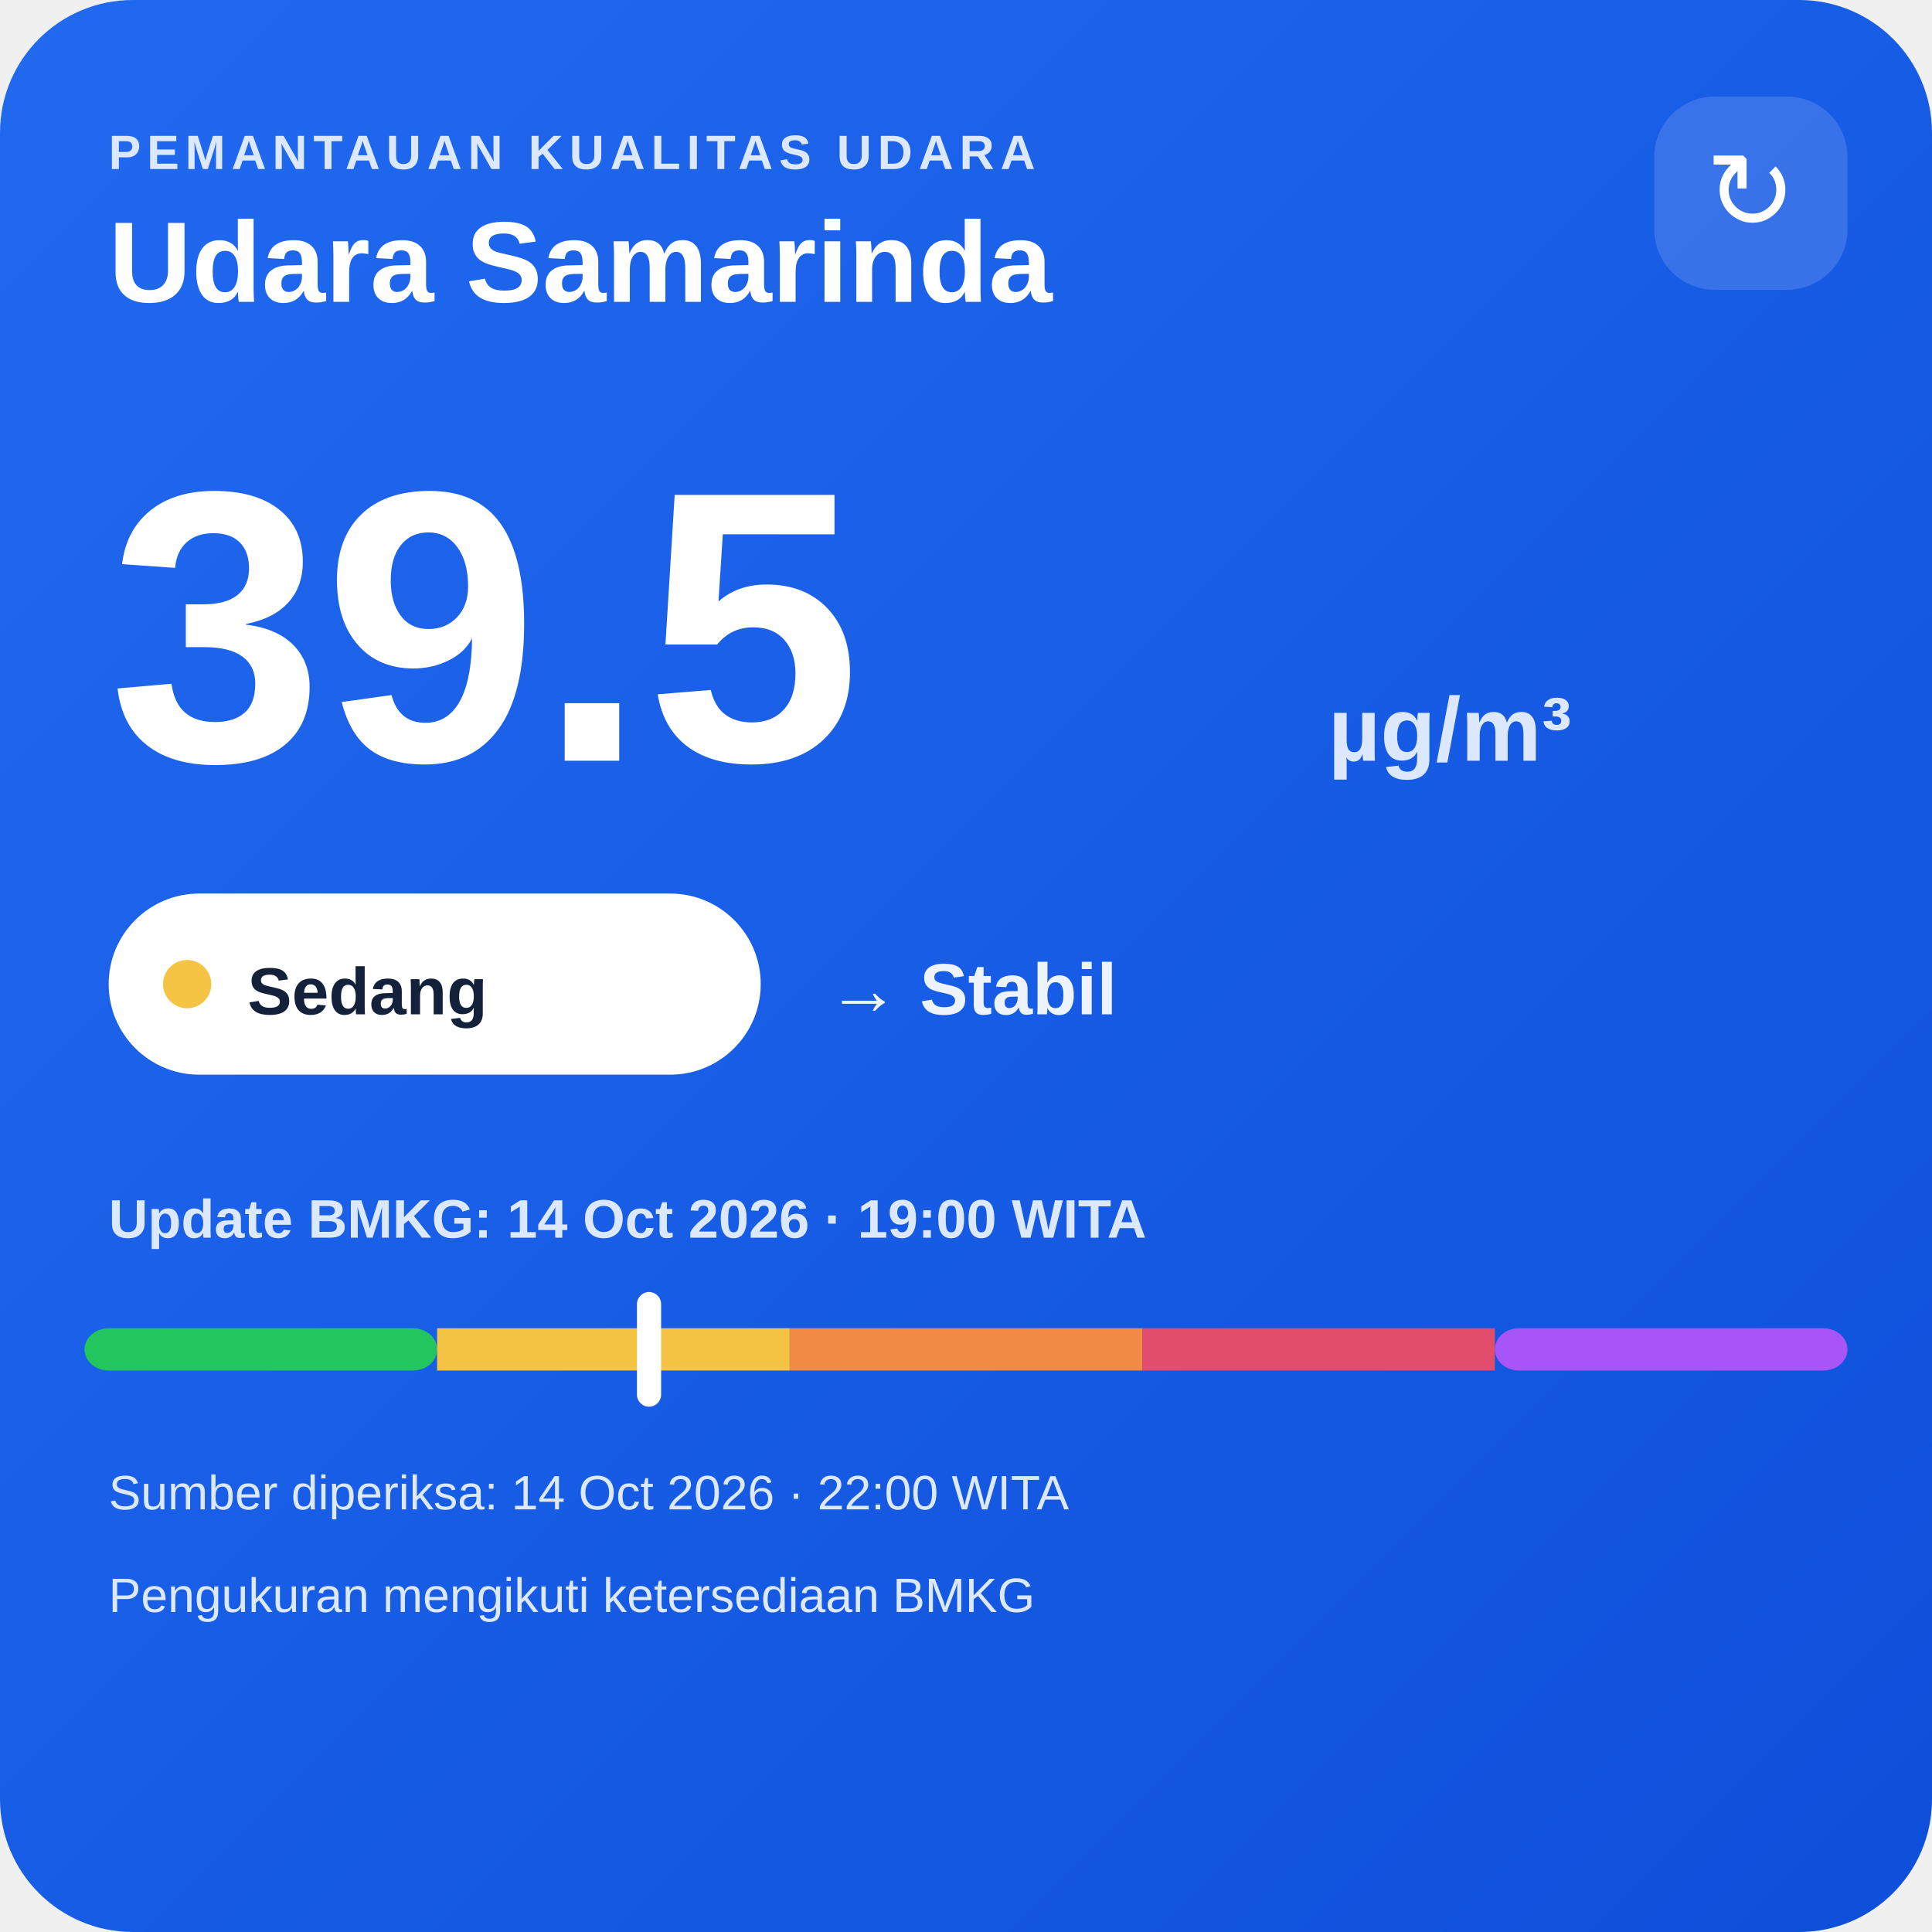
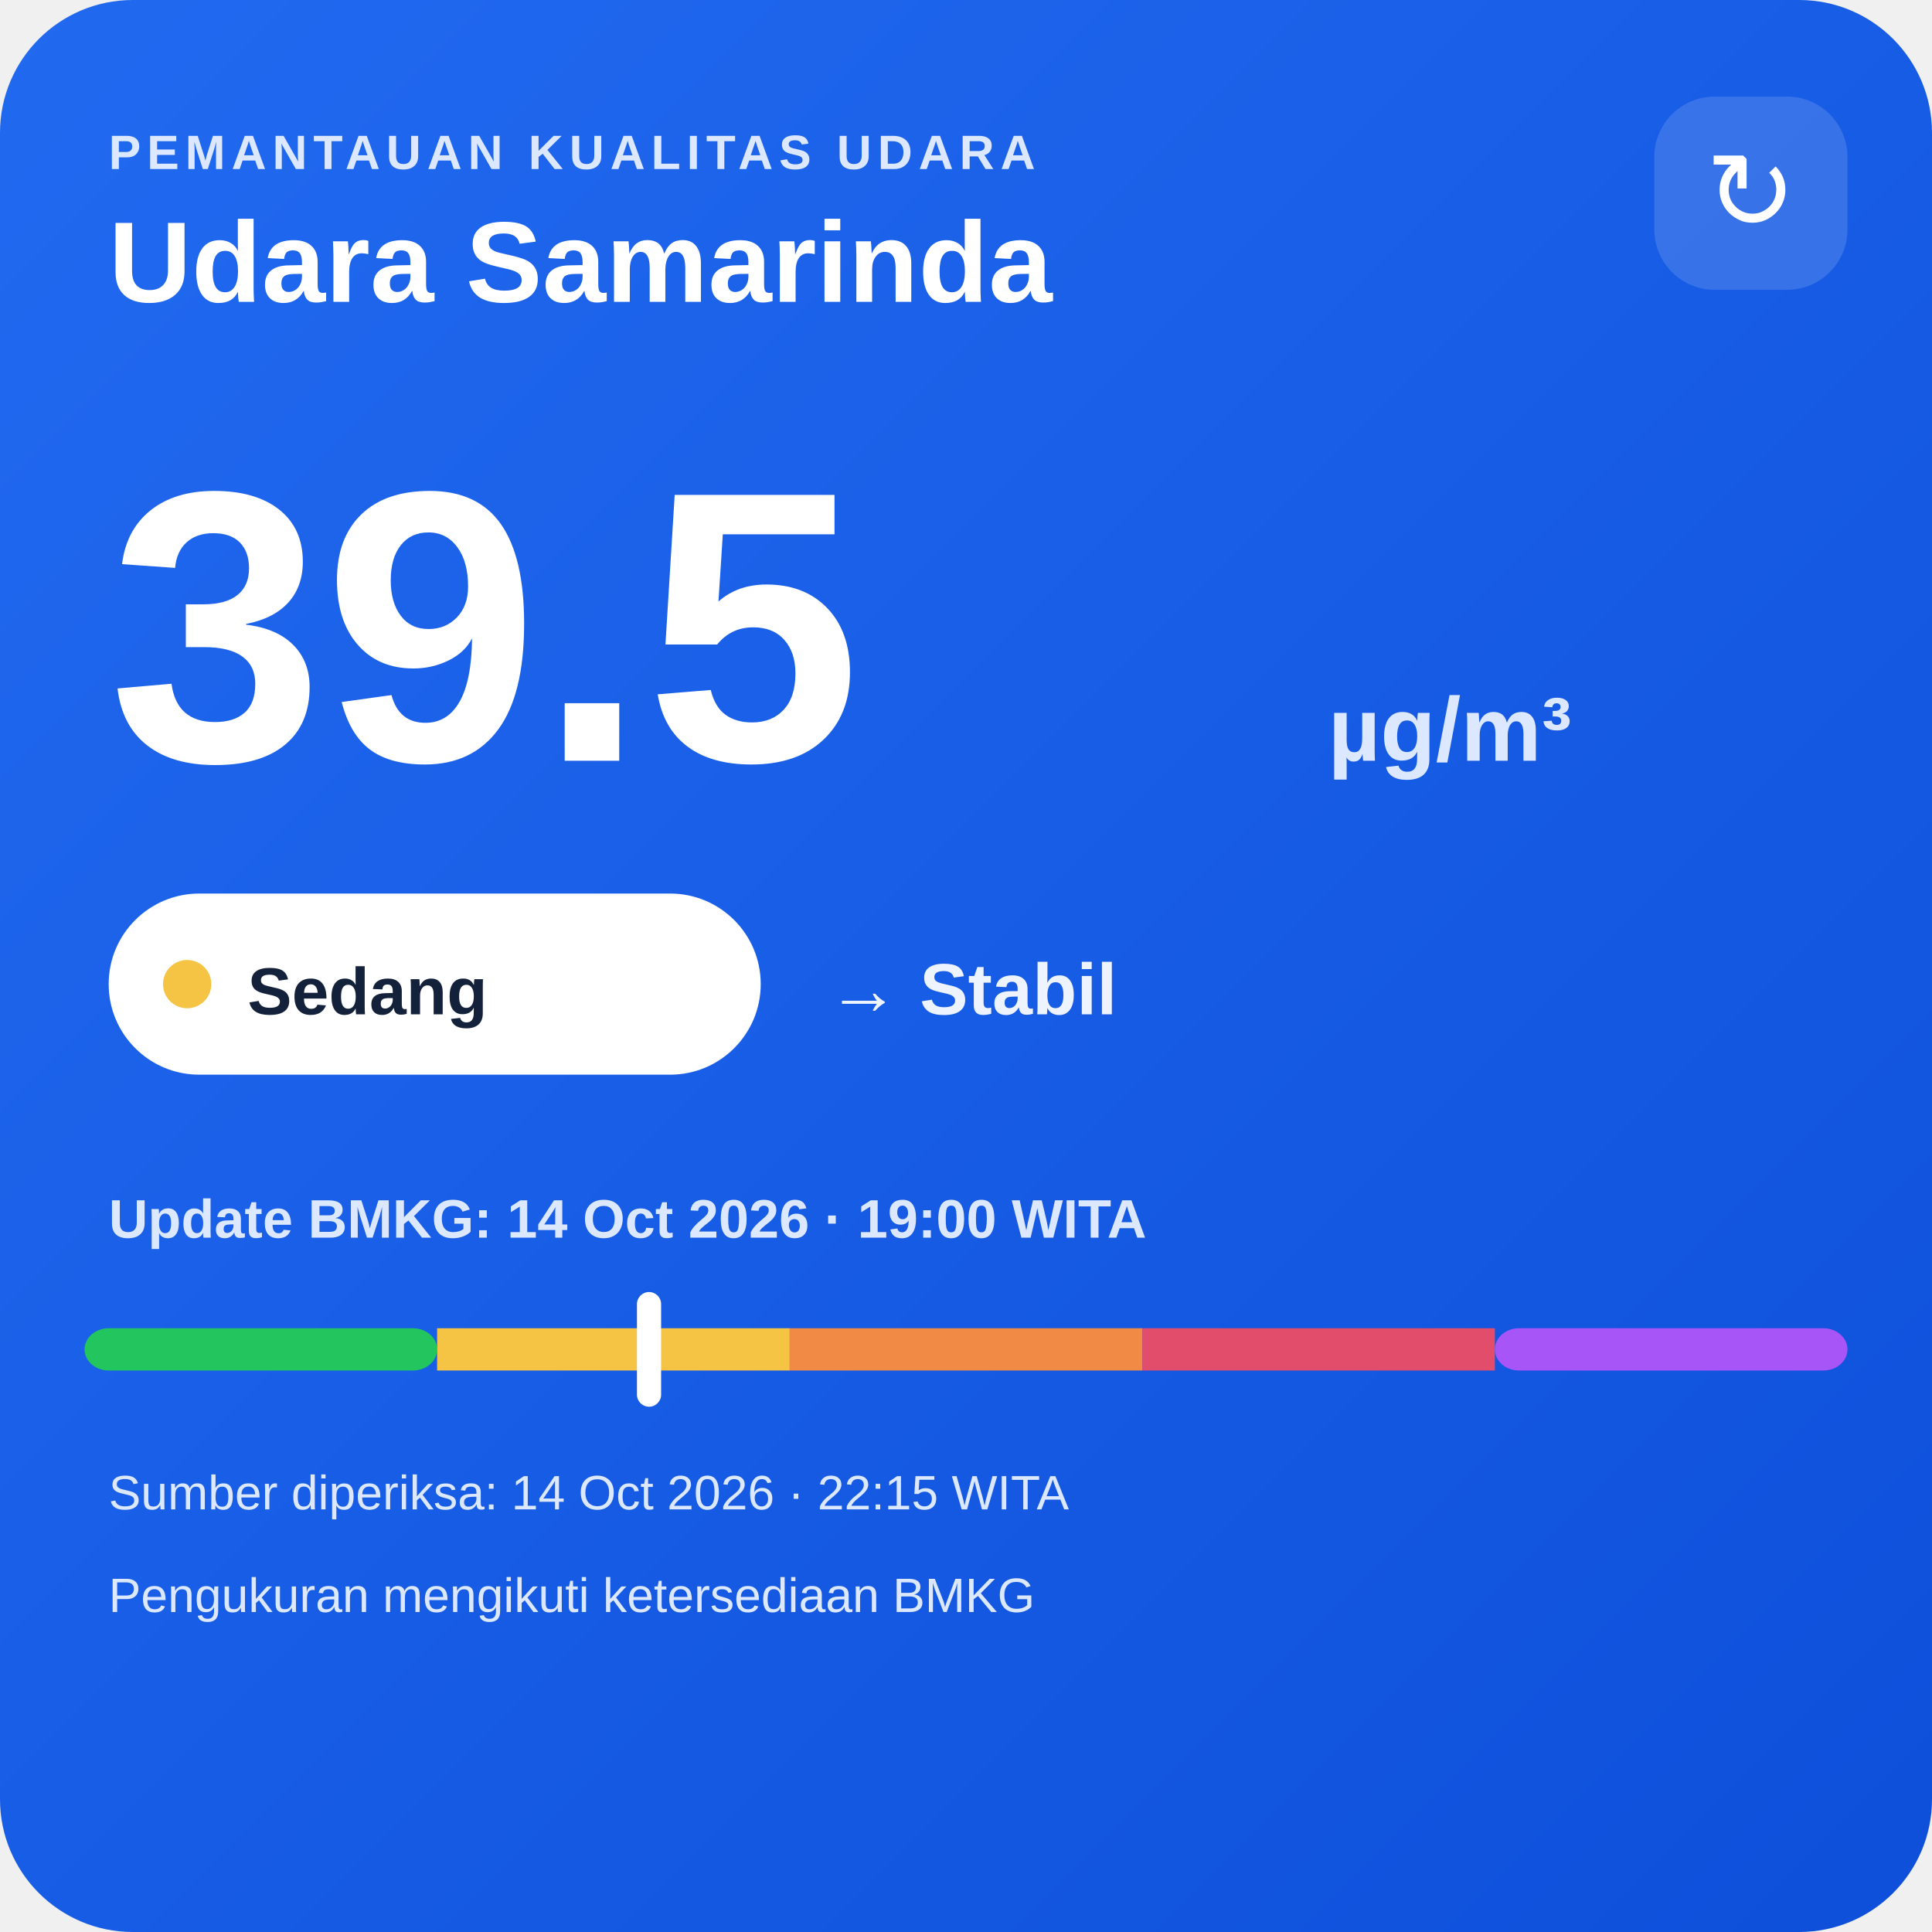
<svg xmlns="http://www.w3.org/2000/svg" width="320" height="320" viewBox="0 0 320 320">
  <defs>
    <linearGradient id="bg" x1="0" y1="0" x2="1" y2="1">
      <stop offset="0" stop-color="#216af0" />
      <stop offset="1" stop-color="#0e4fda" />
    </linearGradient>
  </defs>
  <rect width="320" height="320" rx="22" fill="url(#bg)" />
  <text x="18" y="28" fill="#dce8ff" font-family="Arial,sans-serif" font-size="8" font-weight="700" letter-spacing="1">PEMANTAUAN KUALITAS UDARA</text>
  <text x="18" y="50" fill="#ffffff" font-family="Arial,sans-serif" font-size="19" font-weight="700">Udara Samarinda</text>
  <rect x="274" y="16" width="32" height="32" rx="10" fill="#ffffff" fill-opacity=".14" />
  <text x="290" y="38" text-anchor="middle" fill="#ffffff" font-family="Arial,sans-serif" font-size="18">↻</text>
  <text x="18" y="126" fill="#ffffff" font-family="Arial,sans-serif" font-size="64" font-weight="800">39.5</text>
  <text x="220" y="126" fill="#dce8ff" font-family="Arial,sans-serif" font-size="15" font-weight="700">µg/m³</text>
  <rect x="18" y="148" width="108" height="30" rx="15" fill="#ffffff" />
  <circle cx="31" cy="163" r="4" fill="#f6c445" />
  <text x="41" y="168" fill="#13213a" font-family="Arial,sans-serif" font-size="11" font-weight="700">Sedang</text>
  <text x="137" y="168" fill="#eef4ff" font-family="Arial,sans-serif" font-size="12" font-weight="700">→ Stabil</text>
  <text x="18" y="205" fill="#dce8ff" font-family="Arial,sans-serif" font-size="9" font-weight="700">Update BMKG: 14 Oct 2026 · 19:00 WITA</text>
  <rect x="14" y="220" width="58.4" height="7" rx="4" fill="#22c55e" />
  <rect x="72.4" y="220" width="58.4" height="7" fill="#f6c445" />
  <rect x="130.8" y="220" width="58.4" height="7" fill="#f08a45" />
  <rect x="189.2" y="220" width="58.4" height="7" fill="#e24d6b" />
  <rect x="247.6" y="220" width="58.4" height="7" rx="4" fill="#a855f7" />
  <rect x="105.5" y="214" width="4" height="19" rx="2" fill="#ffffff" />
-   <text x="18" y="250" fill="#dce8ff" font-family="Arial,sans-serif" font-size="8">Sumber diperiksa: 14 Oct 2026 · 22:00 WITA</text>
+   <text x="18" y="250" fill="#dce8ff" font-family="Arial,sans-serif" font-size="8">Sumber diperiksa: 14 Oct 2026 · 22:15 WITA</text>
  <text x="18" y="267" fill="#dce8ff" font-family="Arial,sans-serif" font-size="8">Pengukuran mengikuti ketersediaan BMKG</text>
</svg>
